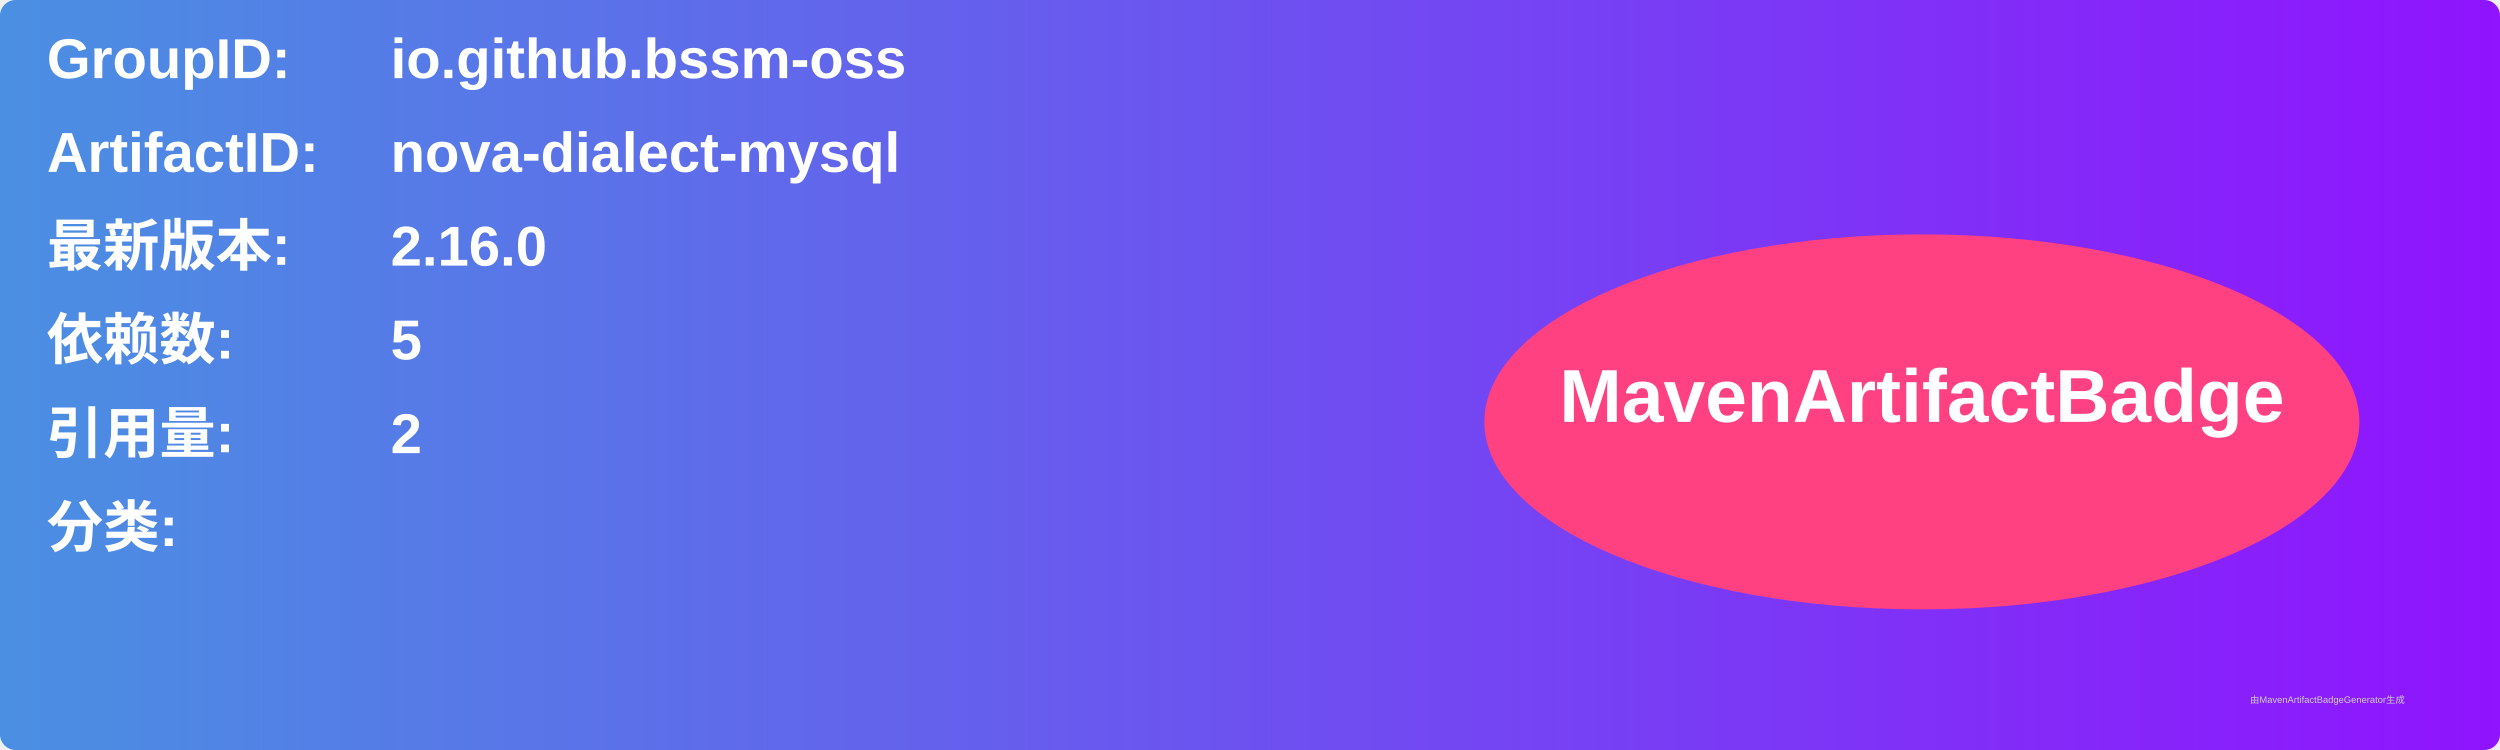
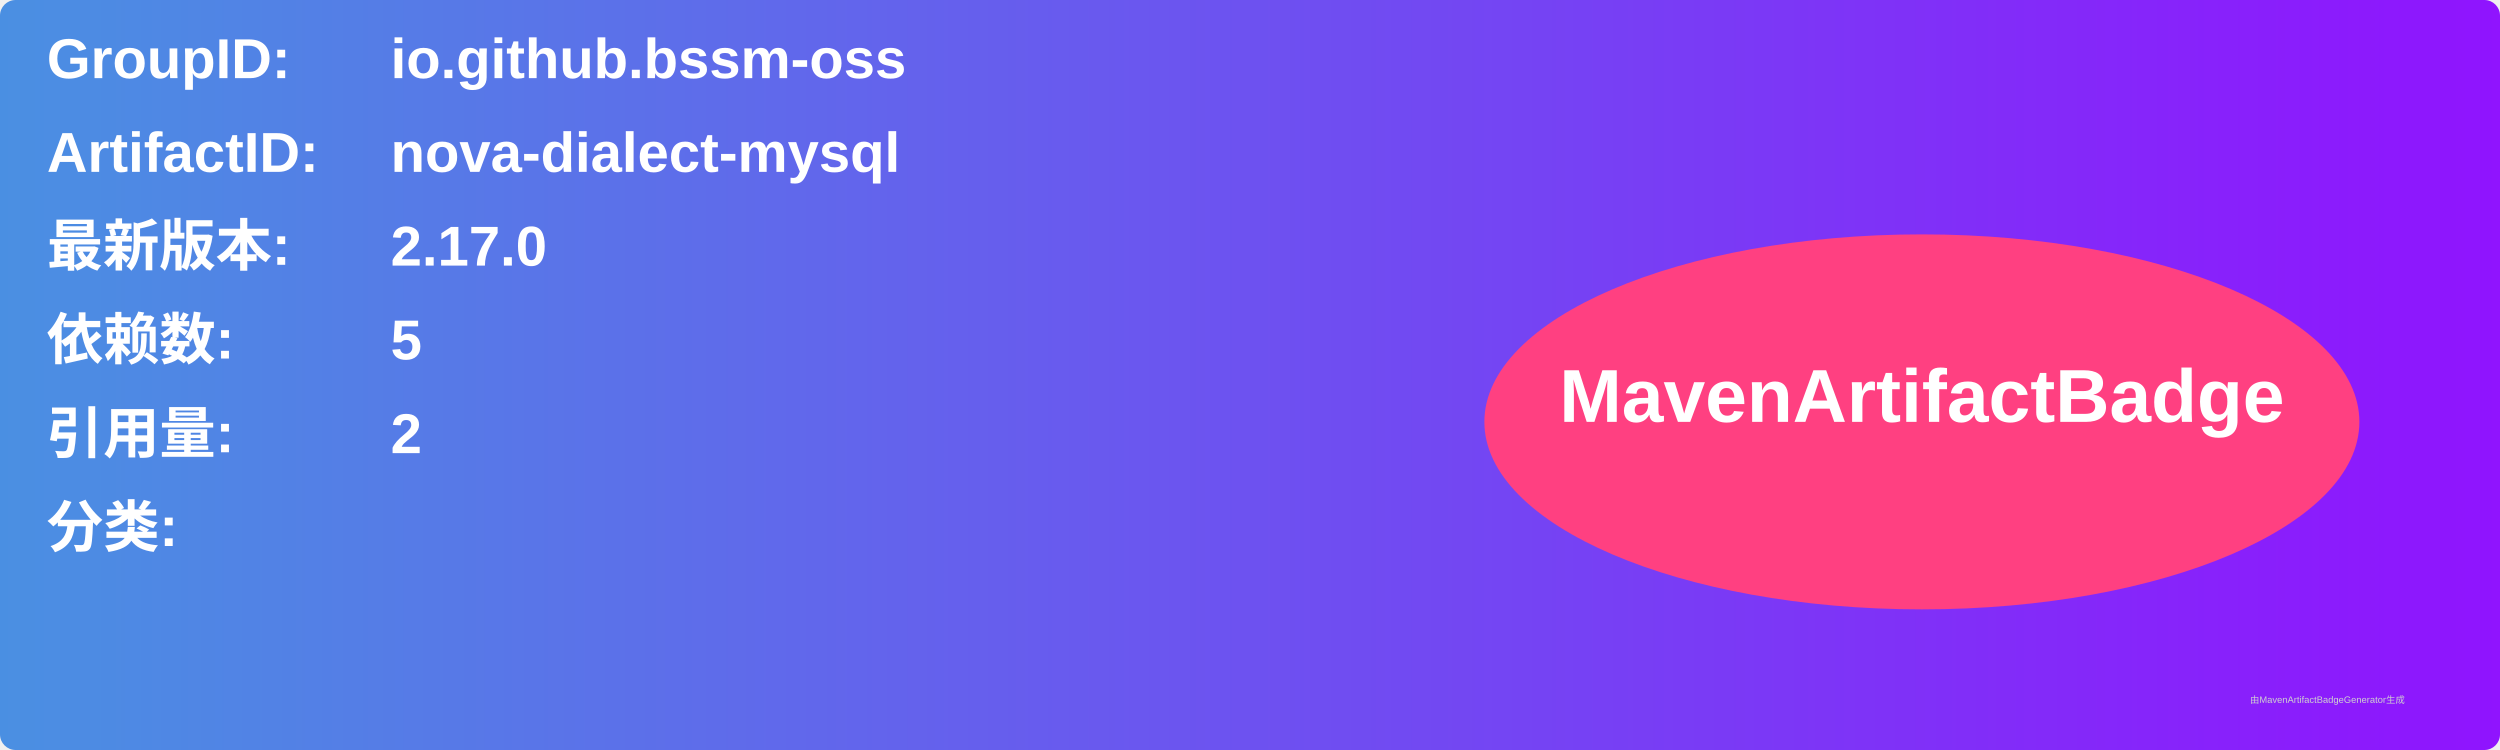
<svg xmlns="http://www.w3.org/2000/svg" width="800" height="240" viewBox="0 0 800 240">
  <linearGradient id="grad" x1="0%" y1="0%" x2="100%" y2="0%">
    <stop offset="0%" stop-color="#4a90e2" />
    <stop offset="100%" stop-color="#9013fe" />
  </linearGradient>
  <rect width="100%" height="100%" rx="5" ry="5" fill="url(#grad)" />
  <g transform="translate(15, 15)">
    <text x="0" y="10" font-family="Arial" font-size="18" fill="white" font-weight="bold" width="260">GroupID:</text>
    <text x="110" y="10" font-family="Arial" font-size="18" fill="white" font-weight="bold" width="460">io.github.bssm-oss</text>
    <text x="0" y="40" font-family="Arial" font-size="18" fill="white" font-weight="bold" width="260">ArtifactID:</text>
    <text x="110" y="40" font-family="Arial" font-size="18" fill="white" font-weight="bold" width="460">nova-dialect-mysql</text>
    <text x="0" y="70" font-family="Arial" font-size="18" fill="white" font-weight="bold">最新版本:</text>
    <text x="110" y="70" font-family="Arial" font-size="18" fill="white" font-weight="bold">
-       <tspan font-weight="bold">2.16.0</tspan>
+       <tspan font-weight="bold">2.17.0</tspan>
    </text>
    <text x="0" y="100" font-family="Arial" font-size="18" fill="white" font-weight="bold">依赖数: </text>
    <text x="110" y="100" font-family="Arial" font-size="18" fill="white">
      <tspan font-weight="bold">5</tspan>
    </text>
    <text x="0" y="130" font-family="Arial" font-size="18" fill="white" font-weight="bold">引用量: </text>
    <text x="110" y="130" font-family="Arial" font-size="18" fill="white">
      <tspan font-weight="bold">2</tspan>
    </text>
    <text x="0" y="160" font-family="Arial" font-size="18" fill="white" font-weight="bold">分类:</text>
    <text x="10" y="190" font-family="Arial" font-size="10" fill="white">
      <tspan font-weight="bold" />
    </text>
    <ellipse cx="600" cy="120" rx="140" ry="60" fill="#ff4081" />
    <text x="600" y="120" text-anchor="middle" font-family="Arial" font-size="24" fill="white" font-weight="bold">MavenArtifactBadge</text>
  </g>
  <text x="720" y="225" font-family="Arial" font-size="3" fill="#d0d0d0">由MavenArtifactBadgeGenerator生成</text>
</svg>
